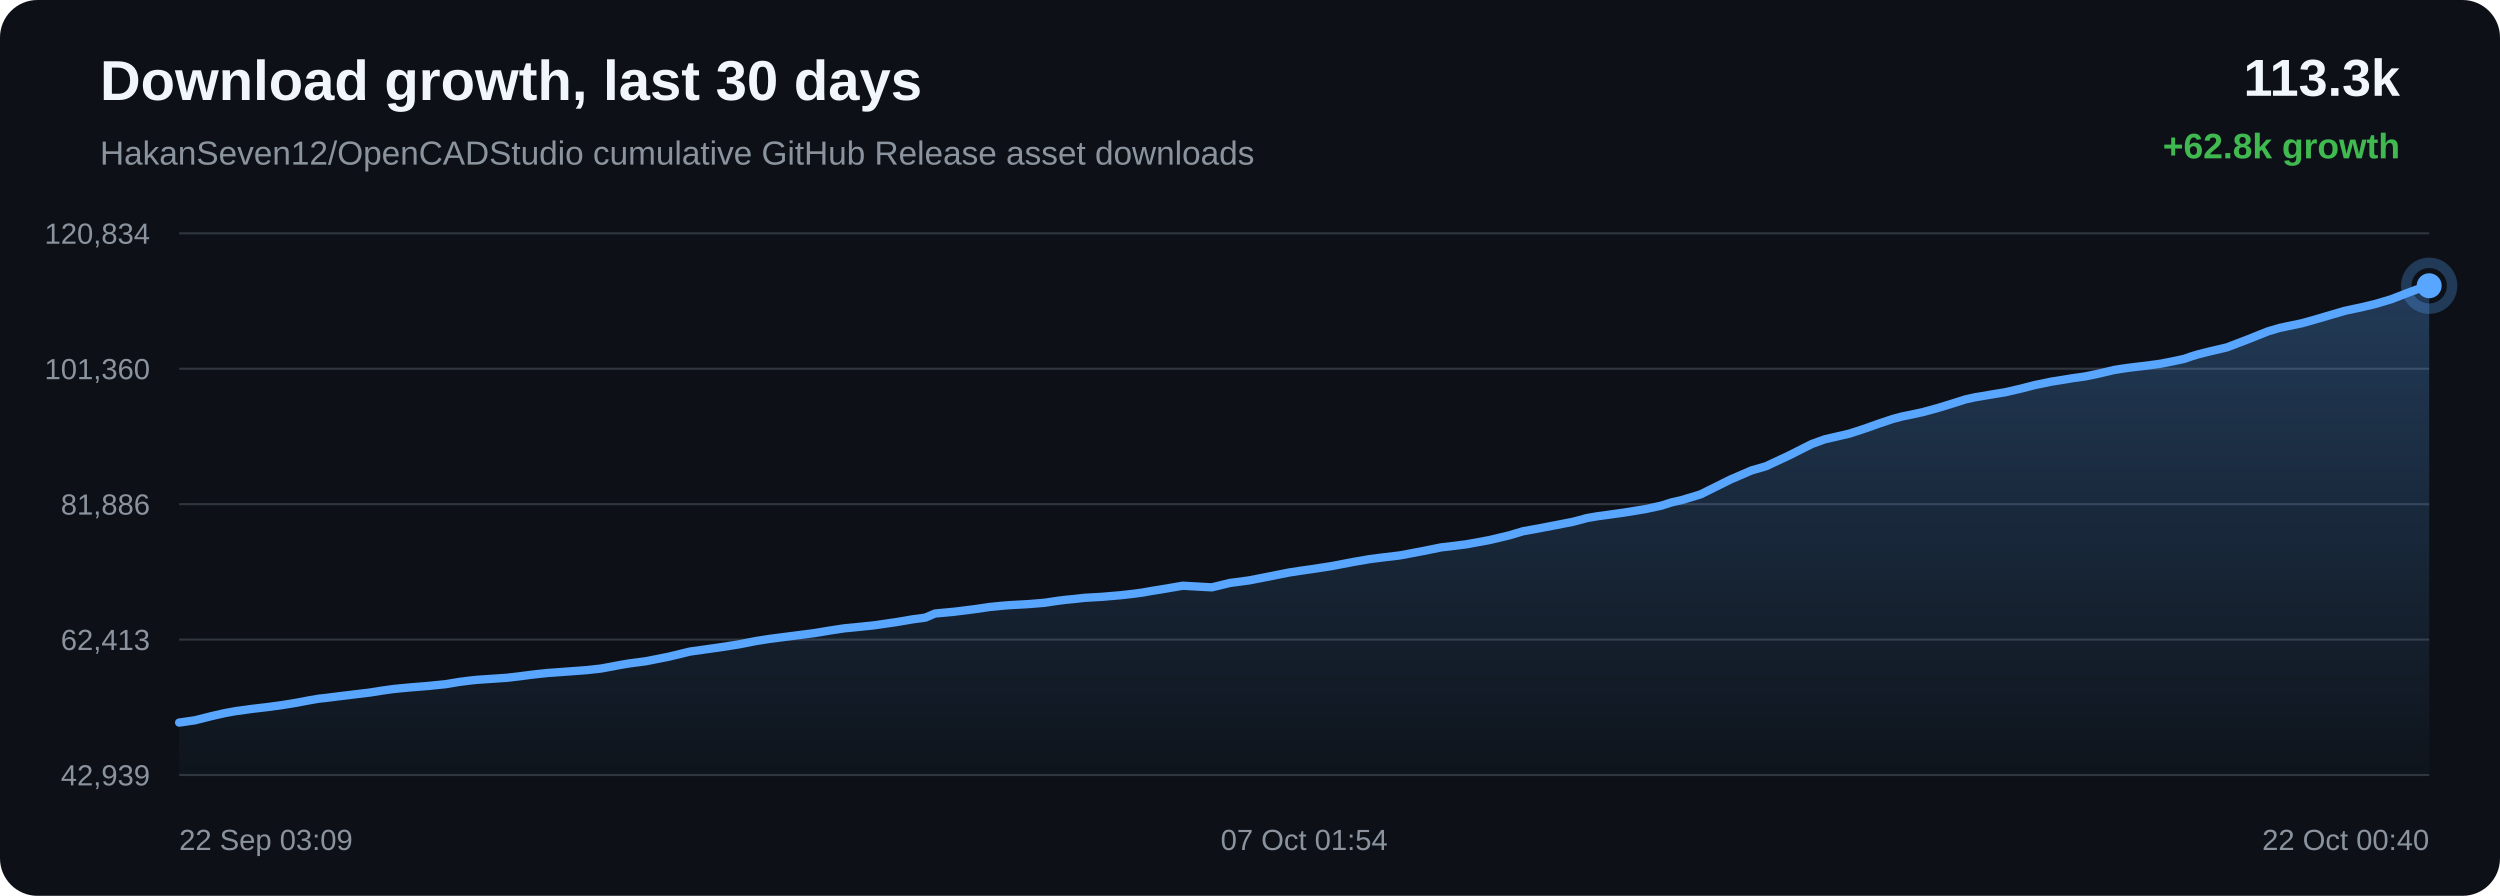
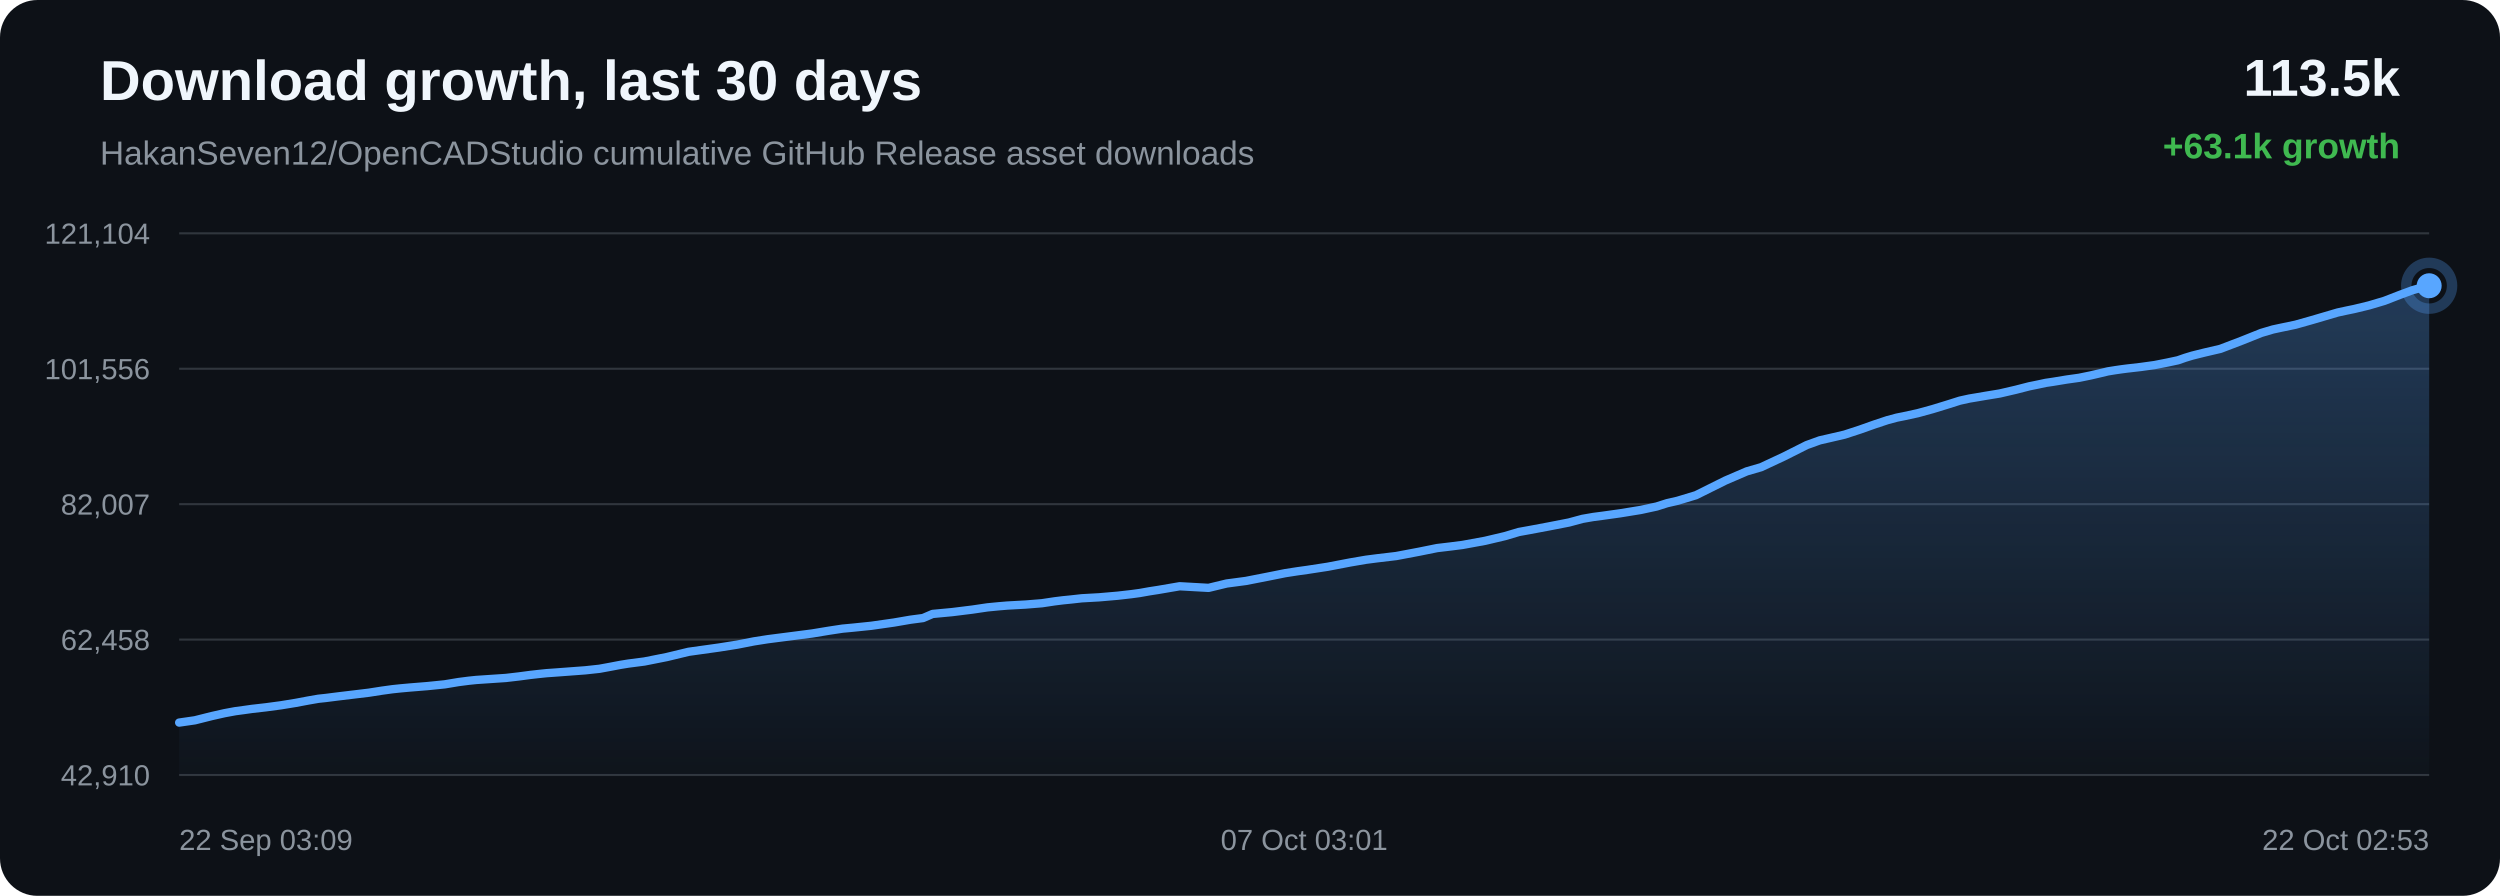
<svg xmlns="http://www.w3.org/2000/svg" width="1200" height="430" viewBox="0 0 1200 430">
  <defs>
    <linearGradient id="area" x1="0" x2="0" y1="0" y2="1">
      <stop offset="0%" stop-color="#58a6ff" stop-opacity="0.28" />
      <stop offset="100%" stop-color="#58a6ff" stop-opacity="0.02" />
    </linearGradient>
  </defs>
  <rect width="100%" height="100%" rx="18" fill="#0d1117" />
  <text x="48" y="48" fill="#f0f6fc" font-family="Arial, sans-serif" font-size="27" font-weight="700">Download growth, last 30 days</text>
  <text x="48" y="79" fill="#8b949e" font-family="Arial, sans-serif" font-size="16">HakanSeven12/OpenCADStudio cumulative GitHub Release asset downloads</text>
-   <text x="1152" y="46" text-anchor="end" fill="#f0f6fc" font-family="Arial, sans-serif" font-size="25" font-weight="700">113.3k</text>
-   <text x="1152" y="76" text-anchor="end" fill="#3fb950" font-family="Arial, sans-serif" font-size="17" font-weight="700">+62.8k growth</text>
+   <text x="1152" y="46" text-anchor="end" fill="#f0f6fc" font-family="Arial, sans-serif" font-size="25" font-weight="700">113.5k</text>
+   <text x="1152" y="76" text-anchor="end" fill="#3fb950" font-family="Arial, sans-serif" font-size="17" font-weight="700">+63.1k growth</text>
  <line x1="86" y1="112.00" x2="1166" y2="112.00" stroke="#30363d" stroke-width="1" />
  <line x1="86" y1="177.00" x2="1166" y2="177.00" stroke="#30363d" stroke-width="1" />
  <line x1="86" y1="242.00" x2="1166" y2="242.00" stroke="#30363d" stroke-width="1" />
  <line x1="86" y1="307.00" x2="1166" y2="307.00" stroke="#30363d" stroke-width="1" />
  <line x1="86" y1="372.00" x2="1166" y2="372.00" stroke="#30363d" stroke-width="1" />
-   <text x="72" y="117.00" text-anchor="end" fill="#8b949e" font-family="Arial, sans-serif" font-size="14">120,834</text>
-   <text x="72" y="182.00" text-anchor="end" fill="#8b949e" font-family="Arial, sans-serif" font-size="14">101,360</text>
-   <text x="72" y="247.00" text-anchor="end" fill="#8b949e" font-family="Arial, sans-serif" font-size="14">81,886</text>
-   <text x="72" y="312.00" text-anchor="end" fill="#8b949e" font-family="Arial, sans-serif" font-size="14">62,413</text>
-   <text x="72" y="377.00" text-anchor="end" fill="#8b949e" font-family="Arial, sans-serif" font-size="14">42,939</text>
-   <path d="M 86.00 346.84 L 93.57 345.74 L 101.71 343.70 L 107.83 342.31 L 113.10 341.34 L 117.51 340.75 L 120.98 340.26 L 127.81 339.47 L 134.99 338.51 L 142.13 337.35 L 148.25 336.19 L 153.06 335.36 L 156.48 335.00 L 162.24 334.27 L 169.73 333.36 L 177.33 332.45 L 183.60 331.46 L 188.71 330.75 L 192.52 330.36 L 197.08 329.94 L 205.50 329.26 L 213.90 328.41 L 220.54 327.31 L 225.43 326.68 L 229.03 326.31 L 236.18 325.82 L 243.31 325.34 L 249.66 324.59 L 255.02 323.89 L 258.94 323.44 L 262.89 323.03 L 266.23 322.80 L 273.78 322.24 L 281.56 321.66 L 288.41 320.91 L 293.86 319.91 L 298.38 319.05 L 302.26 318.41 L 310.00 317.40 L 320.86 315.25 L 331.29 312.73 L 337.65 311.84 L 345.99 310.67 L 354.71 309.29 L 362.76 307.71 L 369.26 306.69 L 374.13 306.05 L 382.16 305.02 L 390.84 303.90 L 398.85 302.57 L 405.40 301.58 L 410.33 301.12 L 419.19 300.20 L 430.16 298.63 L 438.10 297.27 L 444.18 296.46 L 448.78 294.49 L 458.28 293.60 L 467.96 292.39 L 475.17 291.33 L 480.54 290.80 L 484.72 290.46 L 493.64 289.97 L 501.43 289.33 L 507.58 288.40 L 511.53 287.91 L 515.45 287.53 L 520.56 286.96 L 529.00 286.47 L 537.90 285.71 L 544.40 284.97 L 548.55 284.41 L 553.10 283.59 L 557.32 282.93 L 567.73 281.15 L 581.66 281.93 L 590.36 279.82 L 599.65 278.58 L 610.29 276.50 L 618.60 274.83 L 624.55 273.91 L 629.29 273.25 L 639.04 271.75 L 649.83 269.69 L 657.43 268.38 L 662.95 267.67 L 671.99 266.59 L 683.13 264.49 L 691.66 262.76 L 698.23 261.98 L 703.89 261.26 L 714.80 259.26 L 724.34 257.00 L 731.06 255.00 L 736.43 254.03 L 745.41 252.34 L 755.22 250.42 L 761.68 248.68 L 766.95 247.77 L 771.25 247.20 L 779.80 246.00 L 789.72 244.38 L 797.41 242.72 L 802.37 241.14 L 807.47 239.97 L 816.32 237.28 L 830.48 230.23 L 840.80 225.78 L 847.65 223.80 L 858.70 218.64 L 869.61 213.14 L 875.97 210.84 L 880.46 209.82 L 887.88 208.09 L 895.28 205.67 L 902.41 203.14 L 908.58 201.09 L 913.03 199.90 L 916.37 199.23 L 923.15 197.76 L 930.29 195.80 L 937.56 193.57 L 943.39 191.72 L 947.99 190.70 L 951.14 190.18 L 955.47 189.44 L 962.62 188.26 L 970.35 186.46 L 976.78 184.81 L 981.08 183.94 L 984.72 183.16 L 988.14 182.65 L 994.75 181.55 L 1000.82 180.70 L 1006.41 179.56 L 1011.36 178.41 L 1014.66 177.61 L 1018.26 177.03 L 1021.37 176.58 L 1023.87 176.26 L 1030.49 175.49 L 1037.15 174.57 L 1043.35 173.35 L 1048.38 172.27 L 1051.88 171.06 L 1055.27 170.03 L 1058.24 169.28 L 1061.32 168.52 L 1068.85 166.76 L 1079.21 162.81 L 1088.55 159.07 L 1094.10 157.43 L 1097.80 156.63 L 1105.01 155.13 L 1113.05 152.85 L 1125.33 149.24 L 1129.85 148.26 L 1133.27 147.55 L 1140.38 145.84 L 1147.79 143.63 L 1155.30 140.72 L 1161.30 138.50 L 1166.00 137.16 L 1166.00 372.00 L 86.00 372.00 Z" fill="url(#area)" />
-   <path d="M 86.00 346.84 L 93.57 345.74 L 101.71 343.70 L 107.83 342.31 L 113.10 341.34 L 117.51 340.75 L 120.98 340.26 L 127.81 339.47 L 134.99 338.51 L 142.13 337.35 L 148.25 336.19 L 153.06 335.36 L 156.48 335.00 L 162.24 334.27 L 169.73 333.36 L 177.33 332.45 L 183.60 331.46 L 188.71 330.75 L 192.52 330.36 L 197.08 329.94 L 205.50 329.26 L 213.90 328.41 L 220.54 327.31 L 225.43 326.68 L 229.03 326.31 L 236.18 325.82 L 243.31 325.34 L 249.66 324.59 L 255.02 323.89 L 258.94 323.44 L 262.89 323.03 L 266.23 322.80 L 273.78 322.24 L 281.56 321.66 L 288.41 320.91 L 293.86 319.91 L 298.38 319.05 L 302.26 318.41 L 310.00 317.40 L 320.86 315.25 L 331.29 312.73 L 337.65 311.84 L 345.99 310.67 L 354.71 309.29 L 362.76 307.71 L 369.26 306.69 L 374.13 306.05 L 382.16 305.02 L 390.84 303.90 L 398.85 302.57 L 405.40 301.58 L 410.33 301.12 L 419.19 300.20 L 430.16 298.63 L 438.10 297.27 L 444.18 296.46 L 448.78 294.49 L 458.28 293.60 L 467.96 292.39 L 475.17 291.33 L 480.54 290.80 L 484.72 290.46 L 493.64 289.97 L 501.43 289.33 L 507.58 288.40 L 511.53 287.91 L 515.45 287.53 L 520.56 286.96 L 529.00 286.47 L 537.90 285.71 L 544.40 284.97 L 548.55 284.41 L 553.10 283.59 L 557.32 282.93 L 567.73 281.15 L 581.66 281.93 L 590.36 279.82 L 599.65 278.58 L 610.29 276.50 L 618.60 274.83 L 624.55 273.91 L 629.29 273.25 L 639.04 271.75 L 649.83 269.69 L 657.43 268.38 L 662.95 267.67 L 671.99 266.59 L 683.13 264.49 L 691.66 262.76 L 698.23 261.98 L 703.89 261.26 L 714.80 259.26 L 724.34 257.00 L 731.06 255.00 L 736.43 254.03 L 745.41 252.34 L 755.22 250.42 L 761.68 248.68 L 766.95 247.77 L 771.25 247.20 L 779.80 246.00 L 789.72 244.38 L 797.41 242.72 L 802.37 241.14 L 807.47 239.97 L 816.32 237.28 L 830.48 230.23 L 840.80 225.78 L 847.65 223.80 L 858.70 218.64 L 869.61 213.14 L 875.97 210.84 L 880.46 209.82 L 887.88 208.09 L 895.28 205.67 L 902.41 203.14 L 908.58 201.09 L 913.03 199.90 L 916.37 199.23 L 923.15 197.76 L 930.29 195.80 L 937.56 193.57 L 943.39 191.72 L 947.99 190.70 L 951.14 190.18 L 955.47 189.44 L 962.62 188.26 L 970.35 186.46 L 976.78 184.81 L 981.08 183.94 L 984.72 183.16 L 988.14 182.65 L 994.75 181.55 L 1000.82 180.70 L 1006.41 179.56 L 1011.36 178.41 L 1014.66 177.61 L 1018.26 177.03 L 1021.37 176.58 L 1023.87 176.26 L 1030.49 175.49 L 1037.15 174.57 L 1043.35 173.35 L 1048.38 172.27 L 1051.88 171.06 L 1055.27 170.03 L 1058.24 169.28 L 1061.32 168.52 L 1068.85 166.76 L 1079.21 162.81 L 1088.55 159.07 L 1094.10 157.43 L 1097.80 156.63 L 1105.01 155.13 L 1113.05 152.85 L 1125.33 149.24 L 1129.85 148.26 L 1133.27 147.55 L 1140.38 145.84 L 1147.79 143.63 L 1155.30 140.72 L 1161.30 138.50 L 1166.00 137.16" fill="none" stroke="#58a6ff" stroke-width="4" stroke-linecap="round" stroke-linejoin="round" />
+   <text x="72" y="117.00" text-anchor="end" fill="#8b949e" font-family="Arial, sans-serif" font-size="14">121,104</text>
+   <text x="72" y="182.00" text-anchor="end" fill="#8b949e" font-family="Arial, sans-serif" font-size="14">101,556</text>
+   <text x="72" y="247.00" text-anchor="end" fill="#8b949e" font-family="Arial, sans-serif" font-size="14">82,007</text>
+   <text x="72" y="312.00" text-anchor="end" fill="#8b949e" font-family="Arial, sans-serif" font-size="14">62,458</text>
+   <text x="72" y="377.00" text-anchor="end" fill="#8b949e" font-family="Arial, sans-serif" font-size="14">42,910</text>
+   <path d="M 86.00 346.84 L 93.54 345.75 L 101.66 343.71 L 107.77 342.33 L 113.01 341.36 L 117.41 340.77 L 120.87 340.28 L 127.68 339.50 L 134.84 338.54 L 141.96 337.38 L 148.06 336.23 L 152.85 335.40 L 156.26 335.04 L 162.00 334.31 L 169.47 333.41 L 177.04 332.50 L 183.30 331.52 L 188.39 330.82 L 192.19 330.42 L 196.74 330.01 L 205.13 329.33 L 213.50 328.48 L 220.12 327.38 L 225.00 326.75 L 228.59 326.38 L 235.71 325.90 L 242.82 325.42 L 249.15 324.68 L 254.50 323.97 L 258.41 323.53 L 262.34 323.12 L 265.67 322.89 L 273.20 322.33 L 280.96 321.75 L 287.78 321.01 L 293.22 320.01 L 297.72 319.15 L 301.59 318.52 L 309.31 317.52 L 320.13 315.37 L 330.53 312.86 L 336.87 311.97 L 345.18 310.81 L 353.88 309.43 L 361.90 307.86 L 368.39 306.84 L 373.24 306.21 L 381.25 305.18 L 389.90 304.06 L 397.88 302.74 L 404.41 301.75 L 409.33 301.29 L 418.16 300.38 L 429.10 298.82 L 437.01 297.46 L 443.07 296.66 L 447.65 294.69 L 457.13 293.80 L 466.78 292.60 L 473.96 291.54 L 479.32 291.02 L 483.49 290.67 L 492.38 290.18 L 500.14 289.55 L 506.27 288.63 L 510.21 288.14 L 514.12 287.75 L 519.22 287.18 L 527.63 286.71 L 536.51 285.94 L 542.98 285.20 L 547.12 284.64 L 551.66 283.83 L 555.86 283.18 L 566.24 281.40 L 580.12 282.18 L 588.80 280.08 L 598.06 278.85 L 608.67 276.77 L 616.95 275.11 L 622.89 274.19 L 627.61 273.53 L 637.33 272.04 L 648.08 269.98 L 655.66 268.68 L 661.16 267.97 L 670.18 266.90 L 681.28 264.80 L 689.78 263.08 L 696.34 262.30 L 701.98 261.58 L 712.85 259.59 L 722.37 257.34 L 729.06 255.35 L 734.42 254.38 L 743.37 252.70 L 753.15 250.79 L 759.59 249.05 L 764.84 248.14 L 769.13 247.58 L 777.65 246.39 L 787.54 244.78 L 795.21 243.12 L 800.15 241.54 L 805.24 240.37 L 814.06 237.70 L 828.18 230.68 L 838.46 226.25 L 845.29 224.27 L 856.30 219.13 L 867.19 213.65 L 873.52 211.36 L 878.00 210.34 L 885.39 208.62 L 892.77 206.21 L 899.88 203.69 L 906.03 201.65 L 910.47 200.46 L 913.80 199.80 L 920.55 198.33 L 927.68 196.37 L 934.92 194.15 L 940.73 192.31 L 945.32 191.30 L 948.47 190.78 L 952.78 190.04 L 959.90 188.87 L 967.61 187.08 L 974.03 185.43 L 978.31 184.56 L 981.93 183.78 L 985.34 183.28 L 991.94 182.19 L 997.99 181.34 L 1003.56 180.20 L 1008.50 179.05 L 1011.78 178.26 L 1015.37 177.68 L 1018.48 177.23 L 1020.97 176.91 L 1027.57 176.15 L 1034.21 175.23 L 1040.39 174.01 L 1045.40 172.94 L 1048.89 171.73 L 1052.27 170.70 L 1055.23 169.96 L 1058.30 169.20 L 1065.80 167.45 L 1076.13 163.51 L 1085.44 159.79 L 1090.98 158.15 L 1094.67 157.36 L 1101.85 155.86 L 1109.87 153.59 L 1122.12 149.99 L 1126.62 149.02 L 1130.02 148.32 L 1137.12 146.60 L 1144.51 144.41 L 1151.99 141.51 L 1157.97 139.30 L 1162.66 137.96 L 1166.00 137.16 L 1166.00 372.00 L 86.00 372.00 Z" fill="url(#area)" />
+   <path d="M 86.00 346.84 L 93.54 345.75 L 101.66 343.71 L 107.77 342.33 L 113.01 341.36 L 117.41 340.77 L 120.87 340.28 L 127.68 339.50 L 134.84 338.54 L 141.96 337.38 L 148.06 336.23 L 152.85 335.40 L 156.26 335.04 L 162.00 334.31 L 169.47 333.41 L 177.04 332.50 L 183.30 331.52 L 188.39 330.82 L 192.19 330.42 L 196.74 330.01 L 205.13 329.33 L 213.50 328.48 L 220.12 327.38 L 225.00 326.75 L 228.59 326.38 L 235.71 325.90 L 242.82 325.42 L 249.15 324.68 L 254.50 323.97 L 258.41 323.53 L 262.34 323.12 L 265.67 322.89 L 273.20 322.33 L 280.96 321.75 L 287.78 321.01 L 293.22 320.01 L 297.72 319.15 L 301.59 318.52 L 309.31 317.52 L 320.13 315.37 L 330.53 312.86 L 336.87 311.97 L 345.18 310.81 L 353.88 309.43 L 361.90 307.86 L 368.39 306.84 L 373.24 306.21 L 381.25 305.18 L 389.90 304.06 L 397.88 302.74 L 404.41 301.75 L 409.33 301.29 L 418.16 300.38 L 429.10 298.82 L 437.01 297.46 L 443.07 296.66 L 447.65 294.69 L 457.13 293.80 L 466.78 292.60 L 473.96 291.54 L 479.32 291.02 L 483.49 290.67 L 492.38 290.18 L 500.14 289.55 L 506.27 288.63 L 510.21 288.14 L 514.12 287.75 L 519.22 287.18 L 527.63 286.71 L 536.51 285.94 L 542.98 285.20 L 547.12 284.64 L 551.66 283.83 L 555.86 283.18 L 566.24 281.40 L 580.12 282.18 L 588.80 280.08 L 598.06 278.85 L 608.67 276.77 L 616.95 275.11 L 622.89 274.19 L 627.61 273.53 L 637.33 272.04 L 648.08 269.98 L 655.66 268.68 L 661.16 267.97 L 670.18 266.90 L 681.28 264.80 L 689.78 263.08 L 696.34 262.30 L 701.98 261.58 L 712.85 259.59 L 722.37 257.34 L 729.06 255.35 L 734.42 254.38 L 743.37 252.70 L 753.15 250.79 L 759.59 249.05 L 764.84 248.14 L 769.13 247.58 L 777.65 246.39 L 787.54 244.78 L 795.21 243.12 L 800.15 241.54 L 805.24 240.37 L 814.06 237.70 L 828.18 230.68 L 838.46 226.25 L 845.29 224.27 L 856.30 219.13 L 867.19 213.65 L 873.52 211.36 L 878.00 210.34 L 885.39 208.62 L 892.77 206.21 L 899.88 203.69 L 906.03 201.65 L 910.47 200.46 L 913.80 199.80 L 920.55 198.33 L 927.68 196.37 L 934.92 194.15 L 940.73 192.31 L 945.32 191.30 L 948.47 190.78 L 952.78 190.04 L 959.90 188.87 L 967.61 187.08 L 974.03 185.43 L 978.31 184.56 L 981.93 183.78 L 985.34 183.28 L 991.94 182.19 L 997.99 181.34 L 1003.56 180.20 L 1008.50 179.05 L 1011.78 178.26 L 1015.37 177.68 L 1018.48 177.23 L 1020.97 176.91 L 1027.57 176.15 L 1034.21 175.23 L 1040.39 174.01 L 1045.40 172.94 L 1048.89 171.73 L 1052.27 170.70 L 1055.23 169.96 L 1058.30 169.20 L 1065.80 167.45 L 1076.13 163.51 L 1085.44 159.79 L 1090.98 158.15 L 1094.67 157.36 L 1101.85 155.86 L 1109.87 153.59 L 1122.12 149.99 L 1126.62 149.02 L 1130.02 148.32 L 1137.12 146.60 L 1144.51 144.41 L 1151.99 141.51 L 1157.97 139.30 L 1162.66 137.96 L 1166.00 137.16" fill="none" stroke="#58a6ff" stroke-width="4" stroke-linecap="round" stroke-linejoin="round" />
  <circle cx="1166.00" cy="137.16" r="6" fill="#58a6ff" />
  <circle cx="1166.00" cy="137.16" r="11" fill="none" stroke="#58a6ff" stroke-opacity="0.28" stroke-width="5" />
  <text x="86.00" y="408" text-anchor="start" fill="#8b949e" font-family="Arial, sans-serif" font-size="14">22 Sep 03:09</text>
-   <text x="626.00" y="408" text-anchor="middle" fill="#8b949e" font-family="Arial, sans-serif" font-size="14">07 Oct 01:54</text>
-   <text x="1166.00" y="408" text-anchor="end" fill="#8b949e" font-family="Arial, sans-serif" font-size="14">22 Oct 00:40</text>
+   <text x="626.00" y="408" text-anchor="middle" fill="#8b949e" font-family="Arial, sans-serif" font-size="14">07 Oct 03:01</text>
+   <text x="1166.00" y="408" text-anchor="end" fill="#8b949e" font-family="Arial, sans-serif" font-size="14">22 Oct 02:53</text>
</svg>
